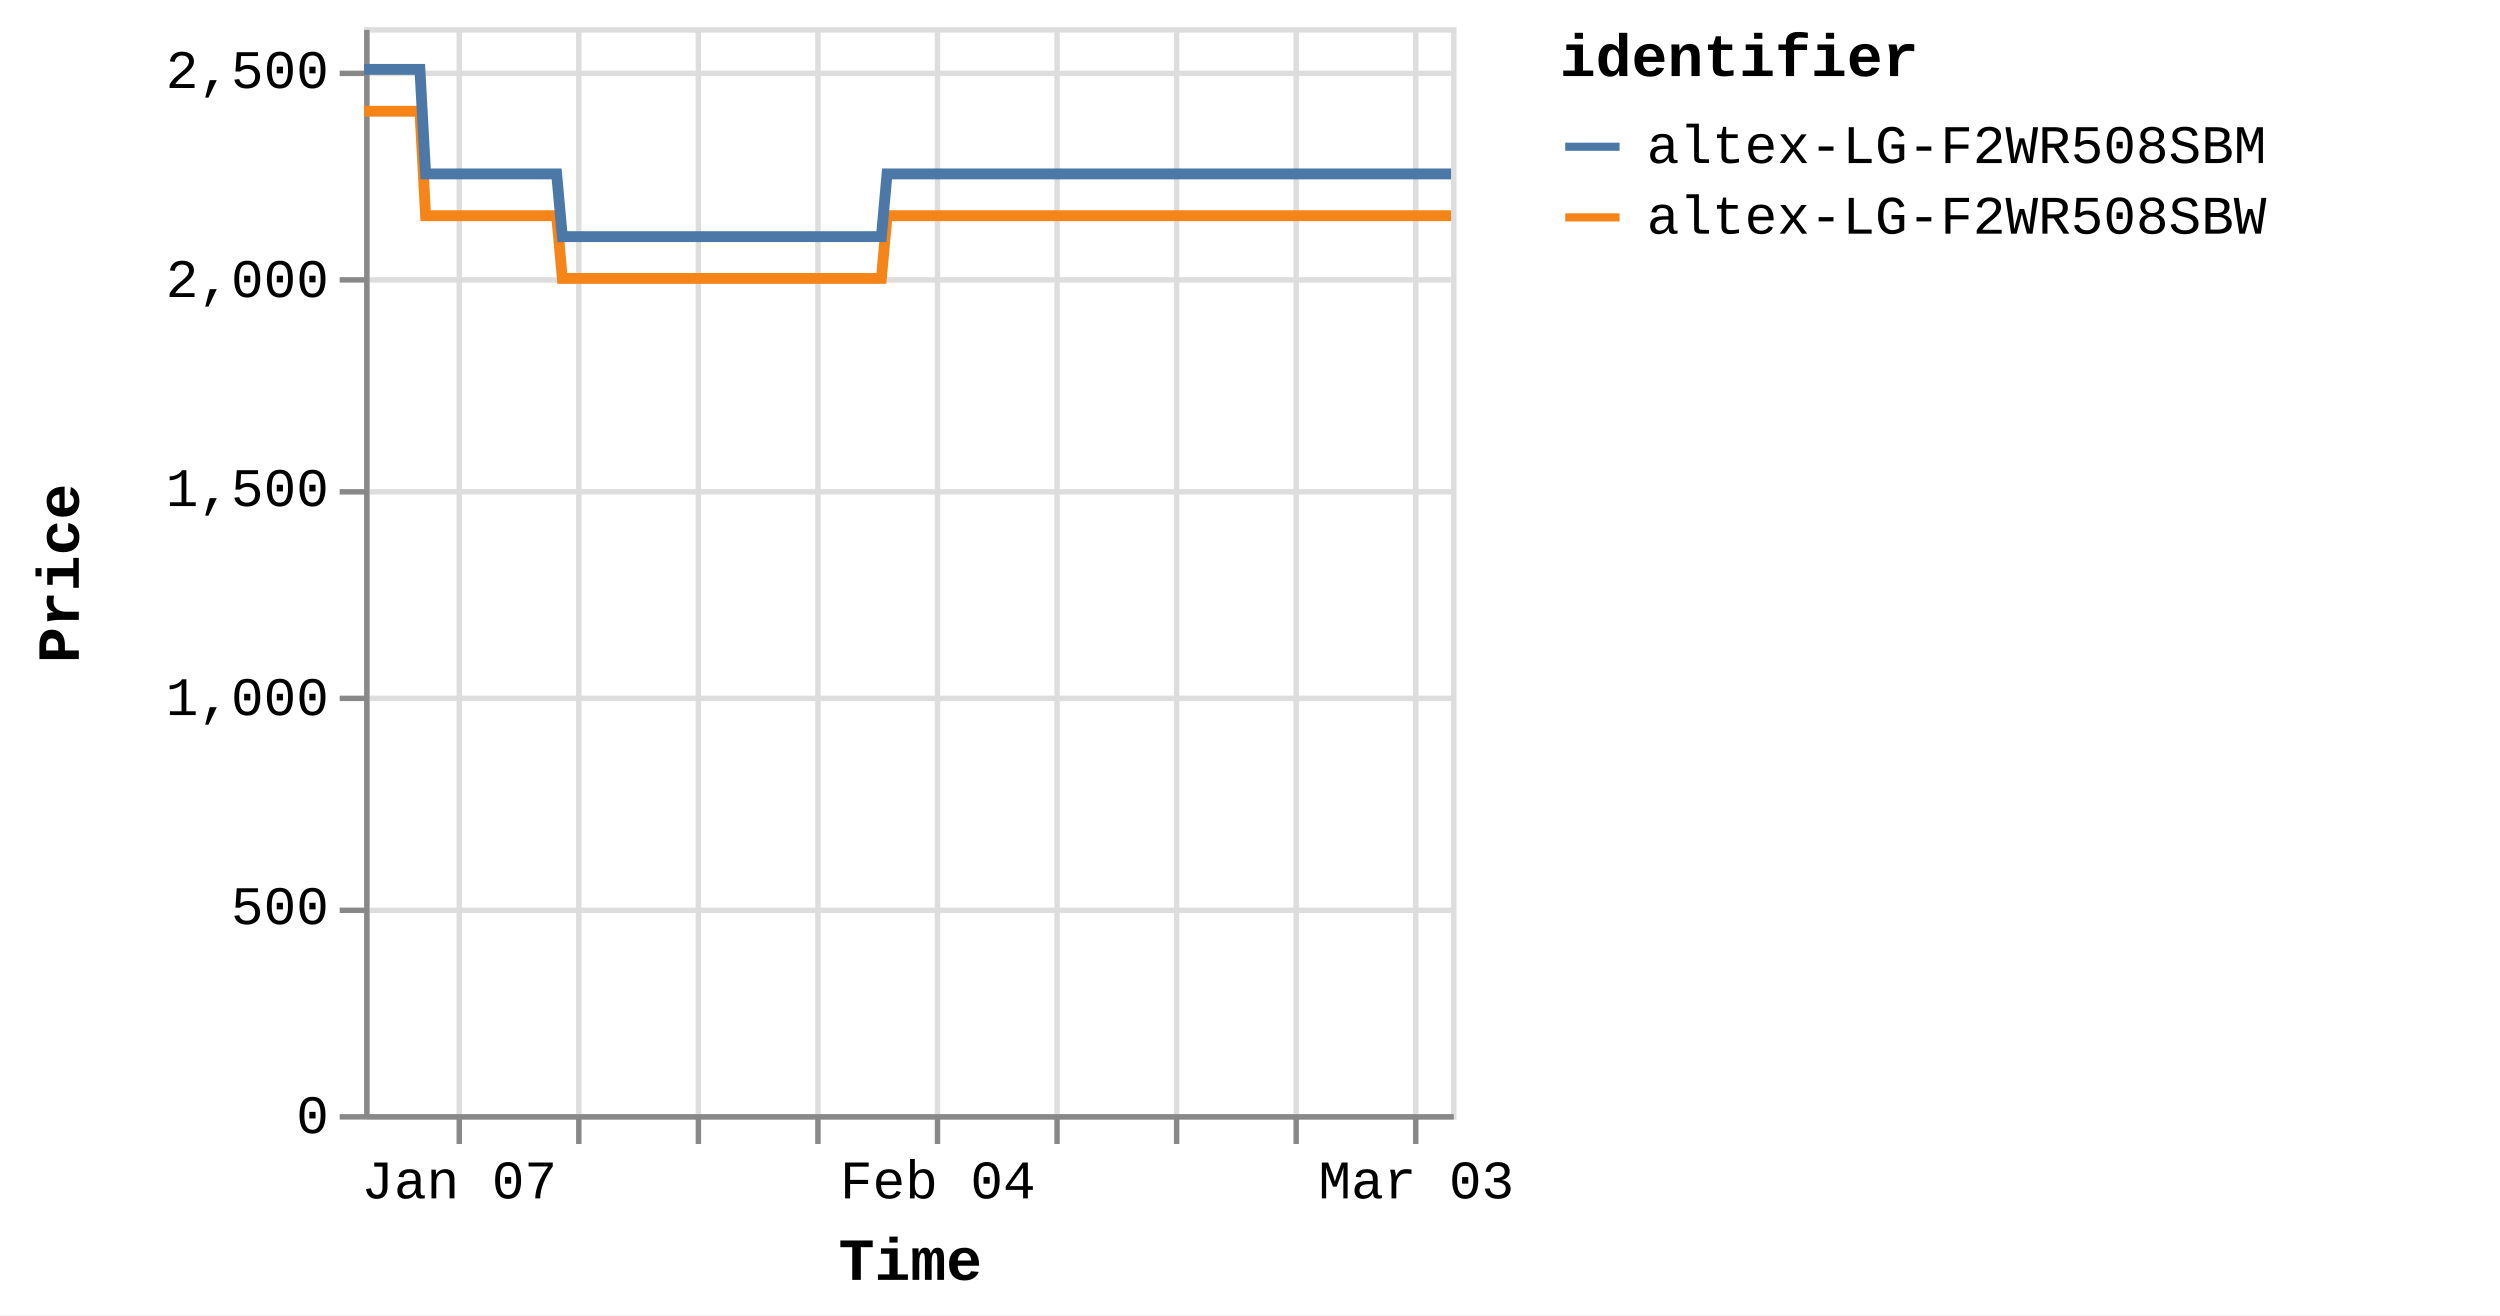
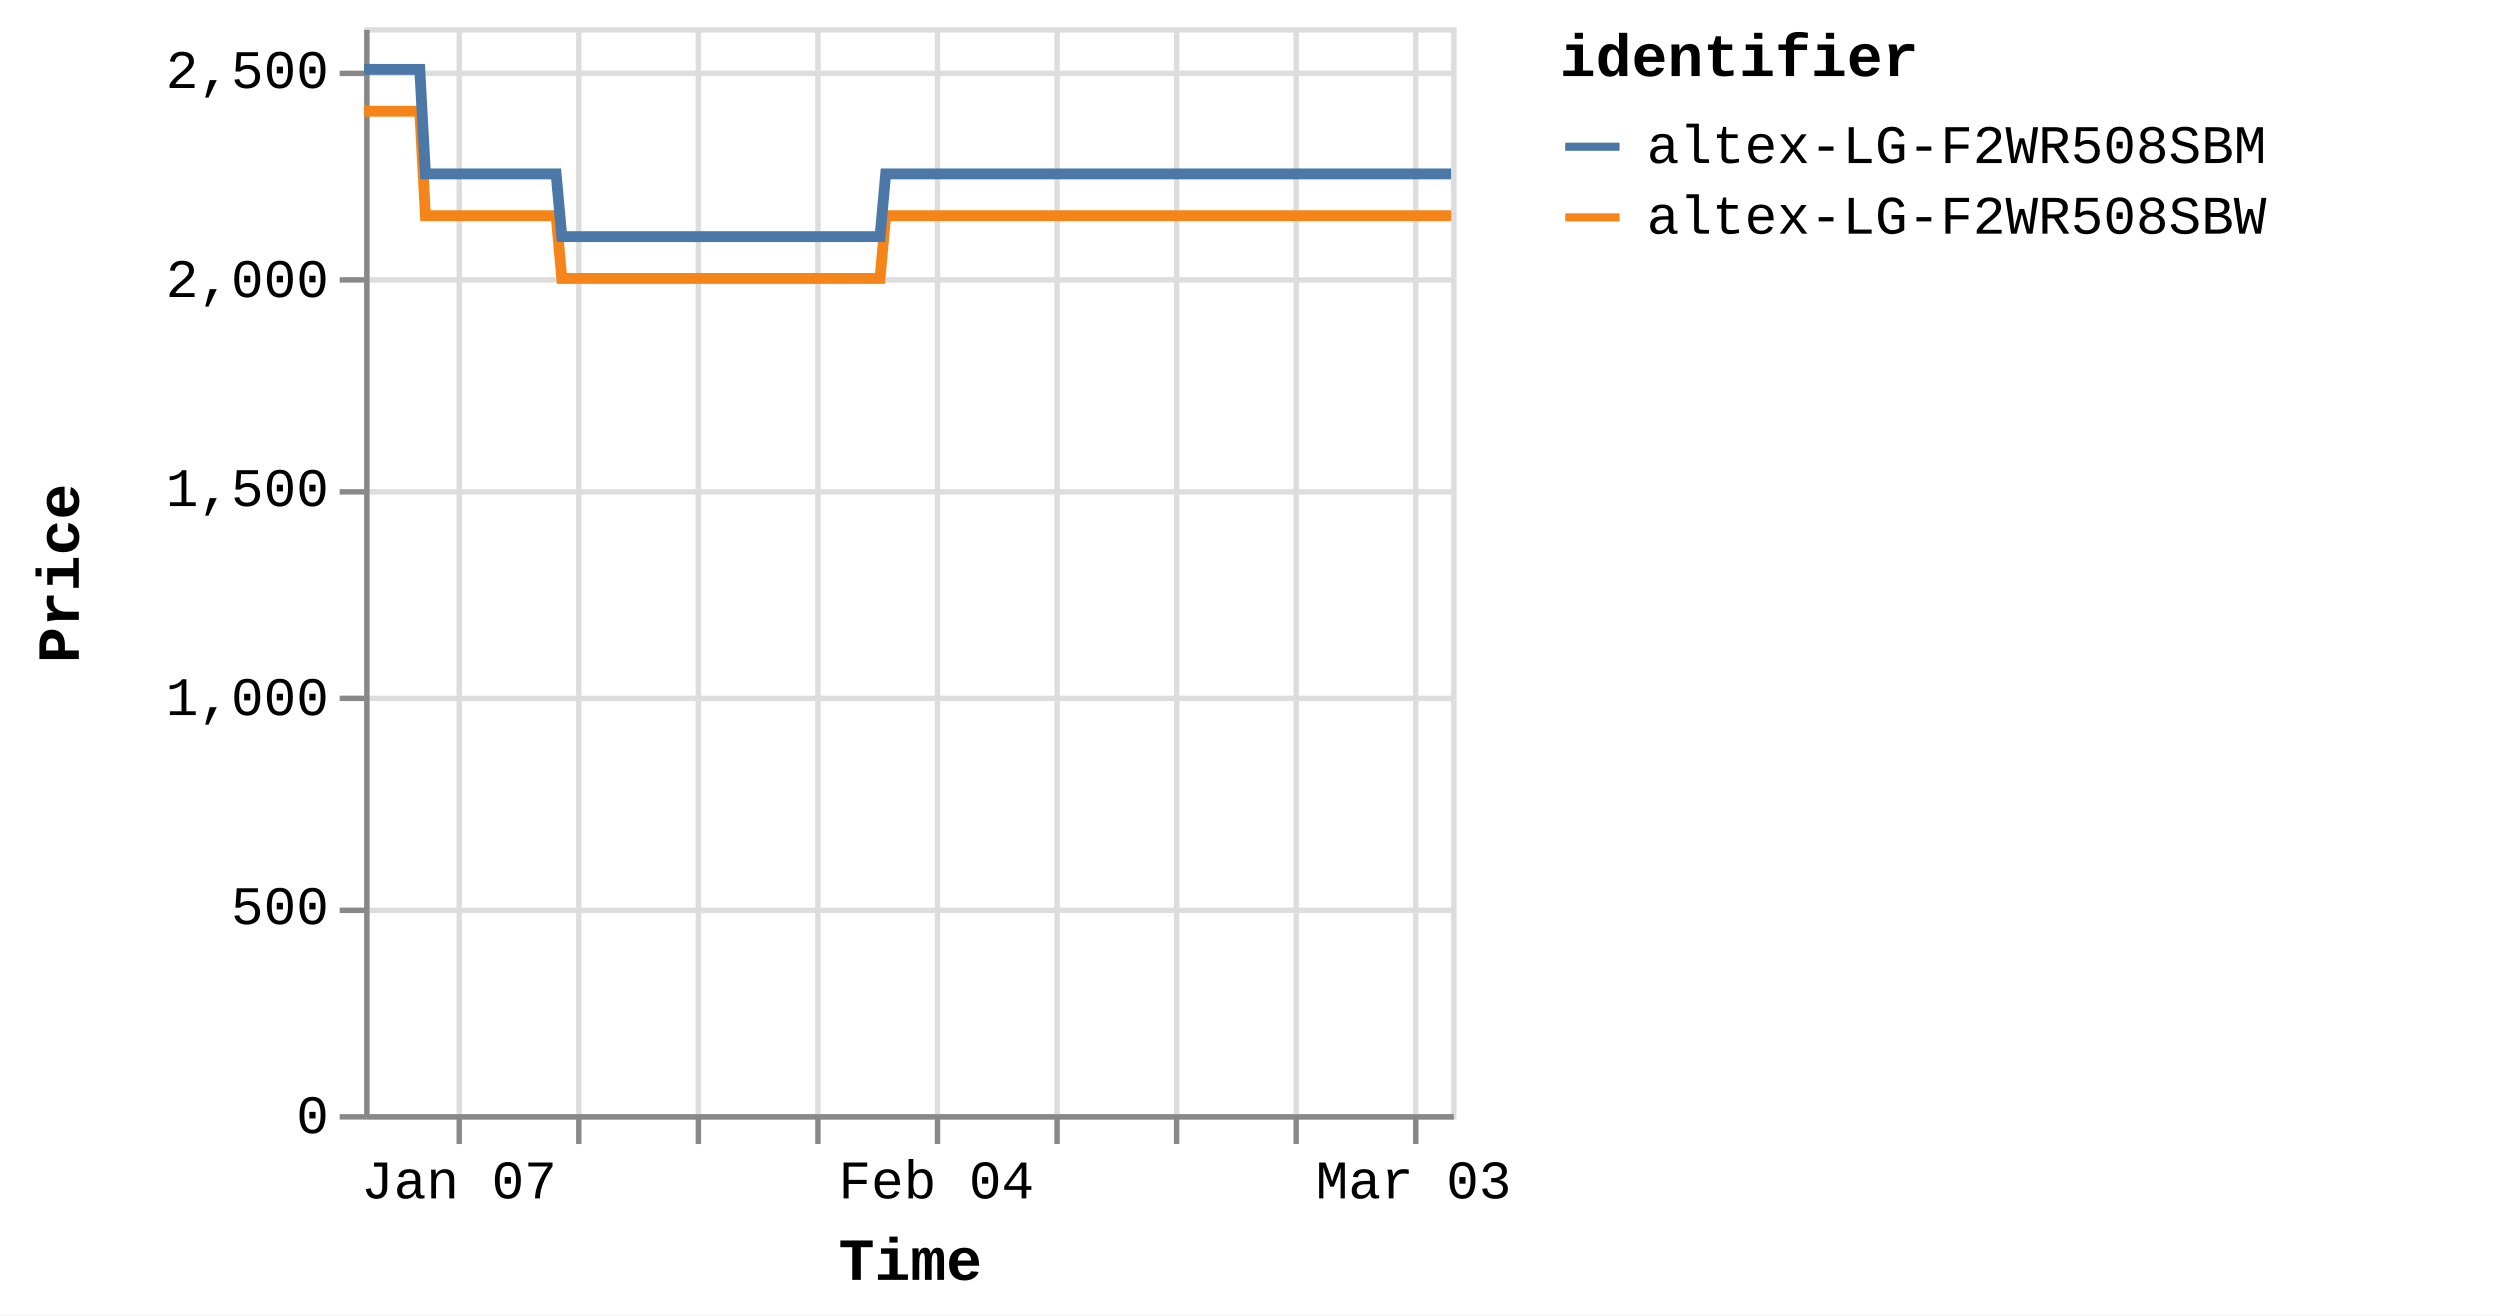
<svg xmlns="http://www.w3.org/2000/svg" version="1.1" class="marks" width="460" height="242" viewBox="0 0 460 242">
  <rect width="460" height="242" fill="white" />
  <g fill="none" stroke-miterlimit="10" transform="translate(67,5)">
    <g class="mark-group role-frame root" role="graphics-object" aria-roledescription="group mark container">
      <g transform="translate(0,0)">
        <path class="background" aria-hidden="true" d="M0.5,0.5h200v200h-200Z" stroke="#ddd" />
        <g>
          <g class="mark-group role-axis" aria-hidden="true">
            <g transform="translate(0.5,200.5)">
              <path class="background" aria-hidden="true" d="M0,0h0v0h0Z" pointer-events="none" />
              <g>
                <g class="mark-rule role-axis-grid" pointer-events="none">
                  <line transform="translate(17,-200)" x2="0" y2="200" stroke="#ddd" stroke-width="1" opacity="1" />
                  <line transform="translate(39,-200)" x2="0" y2="200" stroke="#ddd" stroke-width="1" opacity="1" />
                  <line transform="translate(61,-200)" x2="0" y2="200" stroke="#ddd" stroke-width="1" opacity="1" />
                  <line transform="translate(83,-200)" x2="0" y2="200" stroke="#ddd" stroke-width="1" opacity="1" />
                  <line transform="translate(105,-200)" x2="0" y2="200" stroke="#ddd" stroke-width="1" opacity="1" />
                  <line transform="translate(127,-200)" x2="0" y2="200" stroke="#ddd" stroke-width="1" opacity="1" />
                  <line transform="translate(149,-200)" x2="0" y2="200" stroke="#ddd" stroke-width="1" opacity="1" />
                  <line transform="translate(171,-200)" x2="0" y2="200" stroke="#ddd" stroke-width="1" opacity="1" />
                  <line transform="translate(193,-200)" x2="0" y2="200" stroke="#ddd" stroke-width="1" opacity="1" />
                </g>
              </g>
              <path class="foreground" aria-hidden="true" d="" pointer-events="none" display="none" />
            </g>
          </g>
          <g class="mark-group role-axis" aria-hidden="true">
            <g transform="translate(0.5,0.5)">
              <path class="background" aria-hidden="true" d="M0,0h0v0h0Z" pointer-events="none" />
              <g>
                <g class="mark-rule role-axis-grid" pointer-events="none">
                  <line transform="translate(0,200)" x2="200" y2="0" stroke="#ddd" stroke-width="1" opacity="1" />
                  <line transform="translate(0,162)" x2="200" y2="0" stroke="#ddd" stroke-width="1" opacity="1" />
                  <line transform="translate(0,123)" x2="200" y2="0" stroke="#ddd" stroke-width="1" opacity="1" />
                  <line transform="translate(0,85)" x2="200" y2="0" stroke="#ddd" stroke-width="1" opacity="1" />
                  <line transform="translate(0,46)" x2="200" y2="0" stroke="#ddd" stroke-width="1" opacity="1" />
                  <line transform="translate(0,8)" x2="200" y2="0" stroke="#ddd" stroke-width="1" opacity="1" />
                </g>
              </g>
              <path class="foreground" aria-hidden="true" d="" pointer-events="none" display="none" />
            </g>
          </g>
-           <g class="mark-group role-axis" role="graphics-symbol" aria-roledescription="axis" aria-label="X-axis titled 'Time' for a time scale with values from Monday, 01 January 2024, 2:19:43 PM to Tuesday, 05 March 2024, 4:38:05 AM">
+           <g class="mark-group role-axis" role="graphics-symbol" aria-roledescription="axis" aria-label="X-axis titled 'Time' for a time scale with values from Monday, 01 January 2024, 2:19:43 PM to Tuesday, 05 March 2024, 8:38:09 AM">
            <g transform="translate(0.5,200.5)">
              <path class="background" aria-hidden="true" d="M0,0h0v0h0Z" pointer-events="none" />
              <g>
                <g class="mark-rule role-axis-tick" pointer-events="none">
                  <line transform="translate(17,0)" x2="0" y2="5" stroke="#888" stroke-width="1" opacity="1" />
                  <line transform="translate(39,0)" x2="0" y2="5" stroke="#888" stroke-width="1" opacity="1" />
                  <line transform="translate(61,0)" x2="0" y2="5" stroke="#888" stroke-width="1" opacity="1" />
                  <line transform="translate(83,0)" x2="0" y2="5" stroke="#888" stroke-width="1" opacity="1" />
                  <line transform="translate(105,0)" x2="0" y2="5" stroke="#888" stroke-width="1" opacity="1" />
                  <line transform="translate(127,0)" x2="0" y2="5" stroke="#888" stroke-width="1" opacity="1" />
                  <line transform="translate(149,0)" x2="0" y2="5" stroke="#888" stroke-width="1" opacity="1" />
                  <line transform="translate(171,0)" x2="0" y2="5" stroke="#888" stroke-width="1" opacity="1" />
                  <line transform="translate(193,0)" x2="0" y2="5" stroke="#888" stroke-width="1" opacity="1" />
                </g>
                <g class="mark-text role-axis-label" pointer-events="none">
-                   <text text-anchor="middle" transform="translate(16.99153,15)" font-family="Liberation Mono" font-size="10px" fill="#000" opacity="1">Jan 07</text>
-                   <text text-anchor="middle" transform="translate(39.00546,15)" font-family="Liberation Mono" font-size="10px" fill="#000" opacity="0">Jan 14</text>
-                   <text text-anchor="middle" transform="translate(61.01939,15)" font-family="Liberation Mono" font-size="10px" fill="#000" opacity="0">Jan 21</text>
-                   <text text-anchor="middle" transform="translate(83.03332,15)" font-family="Liberation Mono" font-size="10px" fill="#000" opacity="0">Jan 28</text>
-                   <text text-anchor="middle" transform="translate(105.0473,15)" font-family="Liberation Mono" font-size="10px" fill="#000" opacity="1">Feb 04</text>
-                   <text text-anchor="middle" transform="translate(127.0612,15)" font-family="Liberation Mono" font-size="10px" fill="#000" opacity="0">Feb 11</text>
-                   <text text-anchor="middle" transform="translate(149.0751,15)" font-family="Liberation Mono" font-size="10px" fill="#000" opacity="0">Feb 18</text>
-                   <text text-anchor="middle" transform="translate(171.0891,15)" font-family="Liberation Mono" font-size="10px" fill="#000" opacity="0">Feb 25</text>
-                   <text text-anchor="middle" transform="translate(193.103,15)" font-family="Liberation Mono" font-size="10px" fill="#000" opacity="1">Mar 03</text>
+                   <text text-anchor="middle" transform="translate(16.9471,15)" font-family="Liberation Mono" font-size="10px" fill="#000" opacity="1">Jan 07</text>
+                   <text text-anchor="middle" transform="translate(38.90347,15)" font-family="Liberation Mono" font-size="10px" fill="#000" opacity="0">Jan 14</text>
+                   <text text-anchor="middle" transform="translate(60.85985,15)" font-family="Liberation Mono" font-size="10px" fill="#000" opacity="0">Jan 21</text>
+                   <text text-anchor="middle" transform="translate(82.81622,15)" font-family="Liberation Mono" font-size="10px" fill="#000" opacity="0">Jan 28</text>
+                   <text text-anchor="middle" transform="translate(104.7726,15)" font-family="Liberation Mono" font-size="10px" fill="#000" opacity="1">Feb 04</text>
+                   <text text-anchor="middle" transform="translate(126.729,15)" font-family="Liberation Mono" font-size="10px" fill="#000" opacity="0">Feb 11</text>
+                   <text text-anchor="middle" transform="translate(148.6853,15)" font-family="Liberation Mono" font-size="10px" fill="#000" opacity="0">Feb 18</text>
+                   <text text-anchor="middle" transform="translate(170.6417,15)" font-family="Liberation Mono" font-size="10px" fill="#000" opacity="0">Feb 25</text>
+                   <text text-anchor="middle" transform="translate(192.5981,15)" font-family="Liberation Mono" font-size="10px" fill="#000" opacity="1">Mar 03</text>
                </g>
                <g class="mark-rule role-axis-domain" pointer-events="none">
                  <line transform="translate(0,0)" x2="200" y2="0" stroke="#888" stroke-width="1" opacity="1" />
                </g>
                <g class="mark-text role-axis-title" pointer-events="none">
                  <text text-anchor="middle" transform="translate(100,30)" font-family="Liberation Mono" font-size="11px" font-weight="bold" fill="#000" opacity="1">Time</text>
                </g>
              </g>
              <path class="foreground" aria-hidden="true" d="" pointer-events="none" display="none" />
            </g>
          </g>
          <g class="mark-group role-axis" role="graphics-symbol" aria-roledescription="axis" aria-label="Y-axis titled 'Price' for a linear scale with values from 0 to 2,600">
            <g transform="translate(0.5,0.5)">
              <path class="background" aria-hidden="true" d="M0,0h0v0h0Z" pointer-events="none" />
              <g>
                <g class="mark-rule role-axis-tick" pointer-events="none">
                  <line transform="translate(0,200)" x2="-5" y2="0" stroke="#888" stroke-width="1" opacity="1" />
                  <line transform="translate(0,162)" x2="-5" y2="0" stroke="#888" stroke-width="1" opacity="1" />
                  <line transform="translate(0,123)" x2="-5" y2="0" stroke="#888" stroke-width="1" opacity="1" />
                  <line transform="translate(0,85)" x2="-5" y2="0" stroke="#888" stroke-width="1" opacity="1" />
                  <line transform="translate(0,46)" x2="-5" y2="0" stroke="#888" stroke-width="1" opacity="1" />
                  <line transform="translate(0,8)" x2="-5" y2="0" stroke="#888" stroke-width="1" opacity="1" />
                </g>
                <g class="mark-text role-axis-label" pointer-events="none">
                  <text text-anchor="end" transform="translate(-7,203)" font-family="Liberation Mono" font-size="10px" fill="#000" opacity="1">0</text>
                  <text text-anchor="end" transform="translate(-7,164.5385)" font-family="Liberation Mono" font-size="10px" fill="#000" opacity="1">500</text>
                  <text text-anchor="end" transform="translate(-7,126.0769)" font-family="Liberation Mono" font-size="10px" fill="#000" opacity="1">1,000</text>
                  <text text-anchor="end" transform="translate(-7,87.61538)" font-family="Liberation Mono" font-size="10px" fill="#000" opacity="1">1,500</text>
                  <text text-anchor="end" transform="translate(-7,49.15385)" font-family="Liberation Mono" font-size="10px" fill="#000" opacity="1">2,000</text>
                  <text text-anchor="end" transform="translate(-7,10.69231)" font-family="Liberation Mono" font-size="10px" fill="#000" opacity="1">2,500</text>
                </g>
                <g class="mark-rule role-axis-domain" pointer-events="none">
                  <line transform="translate(0,200)" x2="0" y2="-200" stroke="#888" stroke-width="1" opacity="1" />
                </g>
                <g class="mark-text role-axis-title" pointer-events="none">
                  <text text-anchor="middle" transform="translate(-51,100) rotate(-90) translate(0,-2)" font-family="Liberation Mono" font-size="11px" font-weight="bold" fill="#000" opacity="1">Price</text>
                </g>
              </g>
              <path class="foreground" aria-hidden="true" d="" pointer-events="none" display="none" />
            </g>
          </g>
          <g class="mark-group role-scope pathgroup" role="graphics-object" aria-roledescription="group mark container">
            <g transform="translate(0,0)">
              <path class="background" aria-hidden="true" d="M0,0h200v200h-200Z" />
              <g>
                <g class="mark-line role-mark marks" role="graphics-object" aria-roledescription="line mark container">
-                   <path aria-label="Time: Jan 01, 2024; Price: 2399; identifier: altex-LG-F2WR508SBW" role="graphics-symbol" aria-roledescription="line mark" d="M0,15.462L0.329,15.462L0.827,15.462L1.876,15.462L2.4,15.462L2.951,15.462L3.452,15.462L3.972,15.462L5.021,15.462L5.545,15.462L6.097,15.462L6.598,15.462L7.116,15.462L8.166,15.462L8.69,15.462L9.241,15.462L9.746,15.462L10.262,15.462L11.312,34.692L11.835,34.692L12.386,34.692L12.889,34.692L13.406,34.692L14.456,34.692L14.979,34.692L15.528,34.692L16.032,34.692L16.551,34.692L17.603,34.692L18.124,34.692L18.673,34.692L19.177,34.692L19.696,34.692L20.747,34.692L21.273,34.692L21.824,34.692L22.326,34.692L22.84,34.692L23.893,34.692L24.416,34.692L24.974,34.692L25.471,34.692L25.986,34.692L27.037,34.692L27.562,34.692L28.114,34.692L28.614,34.692L29.131,34.692L30.181,34.692L30.706,34.692L31.259,34.692L31.761,34.692L32.275,34.692L33.326,34.692L33.851,34.692L34.402,34.692L34.904,34.692L35.421,34.692L36.469,46.231L36.993,46.231L37.542,46.231L38.046,46.231L38.565,46.231L39.616,46.231L40.137,46.231L40.686,46.231L41.189,46.231L41.71,46.231L42.762,46.231L43.287,46.231L43.84,46.231L44.34,46.231L44.855,46.231L45.905,46.231L46.432,46.231L46.984,46.231L47.486,46.231L48,46.231L49.05,46.231L49.577,46.231L50.129,46.231L50.63,46.231L51.144,46.231L52.194,46.231L52.719,46.231L53.272,46.231L53.772,46.231L54.291,46.231L55.34,46.231L55.865,46.231L56.417,46.231L56.92,46.231L57.434,46.231L58.485,46.231L59.006,46.231L59.556,46.231L60.062,46.231L60.58,46.231L61.628,46.231L62.152,46.231L62.701,46.231L63.205,46.231L63.724,46.231L64.777,46.231L65.302,46.231L65.855,46.231L66.353,46.231L66.869,46.231L67.92,46.231L68.447,46.231L68.999,46.231L69.501,46.231L70.013,46.231L71.066,46.231L71.591,46.231L72.144,46.231L72.644,46.231L73.159,46.231L74.211,46.231L74.735,46.231L75.289,46.231L75.791,46.231L76.303,46.231L77.353,46.231L77.879,46.231L78.422,46.231L78.925,46.231L79.45,46.231L80.496,46.231L81.022,46.231L81.56,46.231L82.069,46.231L82.592,46.231L83.641,46.231L84.166,46.231L84.706,46.231L85.214,46.231L85.738,46.231L86.786,46.231L87.312,46.231L87.856,46.231L88.359,46.231L88.883,46.231L89.93,46.231L90.455,46.231L91,46.231L91.511,46.231L92.027,46.231L93.075,46.231L93.6,46.231L94.146,46.231L94.648,46.231L95.172,46.231L96.22,34.692L96.745,34.692L97.291,34.692L97.793,34.692L98.317,34.692L99.366,34.692L99.889,34.692L100.434,34.692L100.937,34.692L101.462,34.692L102.51,34.692L103.035,34.692L103.575,34.692L104.083,34.692L104.609,34.692L105.658,34.692L106.18,34.692L106.72,34.692L107.227,34.692L107.751,34.692L108.8,34.692L109.326,34.692L109.871,34.692L110.373,34.692L110.896,34.692L111.945,34.692L112.469,34.692L113.015,34.692L113.518,34.692L114.041,34.692L115.089,34.692L115.614,34.692L116.159,34.692L116.665,34.692L117.186,34.692L118.234,34.692L118.76,34.692L119.303,34.692L119.809,34.692L120.331,34.692L121.38,34.692L121.905,34.692L122.446,34.692L122.953,34.692L123.477,34.692L124.524,34.692L125.048,34.692L125.59,34.692L126.096,34.692L126.621,34.692L127.671,34.692L128.194,34.692L128.734,34.692L129.242,34.692L129.766,34.692L130.814,34.692L131.338,34.692L131.886,34.692L132.388,34.692L132.91,34.692L133.958,34.692L134.483,34.692L135.027,34.692L135.539,34.692L136.055,34.692L137.104,34.692L137.628,34.692L138.174,34.692L138.678,34.692L139.199,34.692L140.773,34.692L141.318,34.692L141.822,34.692L142.346,34.692L143.394,34.692L143.918,34.692L144.463,34.692L144.969,34.692L145.49,34.692L146.539,34.692L147.062,34.692L147.602,34.692L148.11,34.692L148.634,34.692L149.683,34.692L150.21,34.692L150.748,34.692L151.256,34.692L151.78,34.692L152.828,34.692L153.354,34.692L153.9,34.692L154.407,34.692L154.924,34.692L155.974,34.692L156.497,34.692L157.041,34.692L157.547,34.692L158.071,34.692L159.117,34.692L159.642,34.692L160.188,34.692L160.692,34.692L161.215,34.692L162.263,34.692L162.786,34.692L163.332,34.692L163.837,34.692L164.36,34.692L165.407,34.692L165.931,34.692L166.475,34.692L166.98,34.692L167.507,34.692L168.552,34.692L169.076,34.692L169.616,34.692L170.124,34.692L170.648,34.692L171.697,34.692L172.222,34.692L172.761,34.692L173.272,34.692L173.793,34.692L174.842,34.692L175.368,34.692L175.912,34.692L176.416,34.692L176.938,34.692L177.987,34.692L178.511,34.692L179.055,34.692L179.561,34.692L180.083,34.692L181.132,34.692L181.656,34.692L182.2,34.692L182.707,34.692L183.228,34.692L184.276,34.692L184.8,34.692L185.343,34.692L185.848,34.692L186.372,34.692L187.421,34.692L187.947,34.692L188.491,34.692L188.995,34.692L189.518,34.692L190.566,34.692L191.09,34.692L191.634,34.692L192.138,34.692L192.663,34.692L193.711,34.692L194.234,34.692L194.775,34.692L195.283,34.692L195.808,34.692L196.904,34.692L197.62,34.692L197.933,34.692L198.431,34.692L198.953,34.692L200,34.692" stroke="#f58518" stroke-width="2" />
+                   <path aria-label="Time: Jan 01, 2024; Price: 2399; identifier: altex-LG-F2WR508SBW" role="graphics-symbol" aria-roledescription="line mark" d="M0,15.462L0.328,15.462L0.825,15.462L1.871,15.462L2.394,15.462L2.943,15.462L3.443,15.462L3.961,15.462L5.007,15.462L5.53,15.462L6.081,15.462L6.58,15.462L7.097,15.462L8.144,15.462L8.668,15.462L9.216,15.462L9.72,15.462L10.235,15.462L11.282,34.692L11.804,34.692L12.353,34.692L12.856,34.692L13.371,34.692L14.418,34.692L14.94,34.692L15.488,34.692L15.99,34.692L16.508,34.692L17.557,34.692L18.076,34.692L18.624,34.692L19.127,34.692L19.644,34.692L20.693,34.692L21.217,34.692L21.767,34.692L22.267,34.692L22.781,34.692L23.831,34.692L24.353,34.692L24.909,34.692L25.405,34.692L25.918,34.692L26.967,34.692L27.49,34.692L28.04,34.692L28.539,34.692L29.054,34.692L30.102,34.692L30.626,34.692L31.177,34.692L31.678,34.692L32.191,34.692L33.239,34.692L33.762,34.692L34.312,34.692L34.813,34.692L35.328,34.692L36.374,46.231L36.896,46.231L37.444,46.231L37.946,46.231L38.464,46.231L39.513,46.231L40.032,46.231L40.58,46.231L41.082,46.231L41.601,46.231L42.65,46.231L43.173,46.231L43.726,46.231L44.224,46.231L44.737,46.231L45.785,46.231L46.31,46.231L46.861,46.231L47.362,46.231L47.874,46.231L48.922,46.231L49.447,46.231L49.998,46.231L50.497,46.231L51.011,46.231L52.058,46.231L52.581,46.231L53.133,46.231L53.632,46.231L54.149,46.231L55.196,46.231L55.719,46.231L56.27,46.231L56.771,46.231L57.284,46.231L58.332,46.231L58.852,46.231L59.401,46.231L59.905,46.231L60.421,46.231L61.467,46.231L61.989,46.231L62.537,46.231L63.039,46.231L63.557,46.231L64.608,46.231L65.132,46.231L65.683,46.231L66.18,46.231L66.694,46.231L67.743,46.231L68.268,46.231L68.819,46.231L69.319,46.231L69.83,46.231L70.88,46.231L71.404,46.231L71.955,46.231L72.454,46.231L72.967,46.231L74.017,46.231L74.539,46.231L75.092,46.231L75.593,46.231L76.104,46.231L77.151,46.231L77.675,46.231L78.217,46.231L78.719,46.231L79.242,46.231L80.286,46.231L80.81,46.231L81.347,46.231L81.854,46.231L82.376,46.231L83.423,46.231L83.946,46.231L84.485,46.231L84.991,46.231L85.514,46.231L86.559,46.231L87.083,46.231L87.626,46.231L88.128,46.231L88.651,46.231L89.695,46.231L90.218,46.231L90.762,46.231L91.271,46.231L91.786,46.231L92.832,46.231L93.355,46.231L93.899,46.231L94.401,46.231L94.923,46.231L95.969,34.692L96.492,34.692L97.036,34.692L97.537,34.692L98.06,34.692L99.106,34.692L99.628,34.692L100.172,34.692L100.673,34.692L101.197,34.692L102.242,34.692L102.765,34.692L103.304,34.692L103.81,34.692L104.335,34.692L105.382,34.692L105.902,34.692L106.441,34.692L106.947,34.692L107.469,34.692L108.515,34.692L109.04,34.692L109.584,34.692L110.085,34.692L110.606,34.692L111.652,34.692L112.175,34.692L112.72,34.692L113.221,34.692L113.743,34.692L114.788,34.692L115.312,34.692L115.855,34.692L116.36,34.692L116.88,34.692L117.925,34.692L118.45,34.692L118.991,34.692L119.496,34.692L120.016,34.692L121.062,34.692L121.586,34.692L122.126,34.692L122.631,34.692L123.155,34.692L124.198,34.692L124.721,34.692L125.262,34.692L125.767,34.692L126.29,34.692L127.338,34.692L127.859,34.692L128.397,34.692L128.904,34.692L129.426,34.692L130.472,34.692L130.995,34.692L131.541,34.692L132.041,34.692L132.563,34.692L133.608,34.692L134.131,34.692L134.674,34.692L135.185,34.692L135.7,34.692L136.745,34.692L137.268,34.692L137.812,34.692L138.315,34.692L138.835,34.692L140.405,34.692L140.948,34.692L141.451,34.692L141.973,34.692L143.019,34.692L143.542,34.692L144.085,34.692L144.59,34.692L145.11,34.692L146.156,34.692L146.677,34.692L147.217,34.692L147.723,34.692L148.246,34.692L149.292,34.692L149.817,34.692L150.354,34.692L150.86,34.692L151.383,34.692L152.428,34.692L152.953,34.692L153.497,34.692L154.003,34.692L154.519,34.692L155.567,34.692L156.088,34.692L156.63,34.692L157.135,34.692L157.657,34.692L158.701,34.692L159.225,34.692L159.769,34.692L160.272,34.692L160.793,34.692L161.838,34.692L162.36,34.692L162.905,34.692L163.409,34.692L163.93,34.692L164.975,34.692L165.498,34.692L166.039,34.692L166.543,34.692L167.069,34.692L168.112,34.692L168.634,34.692L169.172,34.692L169.679,34.692L170.201,34.692L171.248,34.692L171.772,34.692L172.309,34.692L172.819,34.692L173.338,34.692L174.384,34.692L174.909,34.692L175.452,34.692L175.955,34.692L176.475,34.692L177.521,34.692L178.045,34.692L178.587,34.692L179.092,34.692L179.612,34.692L180.658,34.692L181.181,34.692L181.724,34.692L182.229,34.692L182.749,34.692L183.795,34.692L184.317,34.692L184.859,34.692L185.362,34.692L185.885,34.692L186.931,34.692L187.456,34.692L187.998,34.692L188.501,34.692L189.023,34.692L190.068,34.692L190.591,34.692L191.133,34.692L191.636,34.692L192.159,34.692L193.205,34.692L193.727,34.692L194.266,34.692L194.772,34.692L195.296,34.692L196.389,34.692L197.103,34.692L197.415,34.692L197.913,34.692L198.432,34.692L199.477,34.692L200,34.692" stroke="#f58518" stroke-width="2" />
                </g>
              </g>
              <path class="foreground" aria-hidden="true" d="" display="none" />
            </g>
            <g transform="translate(0,0)">
              <path class="background" aria-hidden="true" d="M0,0h200v200h-200Z" />
              <g>
                <g class="mark-line role-mark marks" role="graphics-object" aria-roledescription="line mark container">
-                   <path aria-label="Time: Jan 01, 2024; Price: 2499; identifier: altex-LG-F2WR508SBM" role="graphics-symbol" aria-roledescription="line mark" d="M0,7.769L0.329,7.769L0.827,7.769L1.876,7.769L2.4,7.769L2.951,7.769L3.452,7.769L3.972,7.769L5.021,7.769L5.545,7.769L6.097,7.769L6.598,7.769L7.116,7.769L8.166,7.769L8.69,7.769L9.241,7.769L9.746,7.769L10.263,7.769L11.312,27L11.836,27L12.386,27L12.889,27L13.406,27L14.456,27L14.979,27L15.528,27L16.032,27L16.551,27L17.603,27L18.124,27L18.673,27L19.177,27L19.696,27L20.747,27L21.273,27L21.824,27L22.326,27L22.84,27L23.893,27L24.417,27L24.975,27L25.471,27L25.986,27L27.038,27L27.562,27L28.114,27L28.614,27L29.131,27L30.182,27L30.706,27L31.259,27L31.761,27L32.276,27L33.326,27L33.851,27L34.402,27L34.904,27L35.421,27L36.469,38.538L36.993,38.538L37.542,38.538L38.046,38.538L38.565,38.538L39.616,38.538L40.137,38.538L40.686,38.538L41.189,38.538L41.71,38.538L42.762,38.538L43.287,38.538L43.84,38.538L44.34,38.538L44.855,38.538L45.905,38.538L46.432,38.538L46.984,38.538L47.487,38.538L48,38.538L49.05,38.538L49.577,38.538L50.129,38.538L50.63,38.538L51.144,38.538L52.195,38.538L52.719,38.538L53.272,38.538L53.773,38.538L54.291,38.538L55.341,38.538L55.865,38.538L56.417,38.538L56.92,38.538L57.434,38.538L58.485,38.538L59.006,38.538L59.556,38.538L60.062,38.538L60.58,38.538L61.628,38.538L62.152,38.538L62.701,38.538L63.205,38.538L63.724,38.538L64.777,38.538L65.303,38.538L65.856,38.538L66.354,38.538L66.869,38.538L67.92,38.538L68.447,38.538L68.999,38.538L69.501,38.538L70.014,38.538L71.066,38.538L71.591,38.538L72.144,38.538L72.644,38.538L73.159,38.538L74.212,38.538L74.735,38.538L75.289,38.538L75.791,38.538L76.303,38.538L77.353,38.538L77.879,38.538L78.422,38.538L78.925,38.538L79.45,38.538L80.496,38.538L81.022,38.538L81.56,38.538L82.069,38.538L82.592,38.538L83.642,38.538L84.166,38.538L84.706,38.538L85.214,38.538L85.738,38.538L86.786,38.538L87.312,38.538L87.856,38.538L88.36,38.538L88.883,38.538L89.93,38.538L90.455,38.538L91,38.538L91.511,38.538L92.027,38.538L93.075,38.538L93.6,38.538L94.146,38.538L94.648,38.538L95.172,38.538L96.22,27L96.745,27L97.291,27L97.793,27L98.317,27L99.366,27L99.89,27L100.434,27L100.937,27L101.462,27L102.51,27L103.035,27L103.575,27L104.083,27L104.609,27L105.658,27L106.18,27L106.72,27L107.227,27L107.751,27L108.8,27L109.326,27L109.871,27L110.374,27L110.896,27L111.945,27L112.469,27L113.015,27L113.518,27L114.041,27L115.09,27L115.615,27L116.159,27L116.666,27L117.187,27L118.235,27L118.76,27L119.304,27L119.809,27L120.331,27L121.38,27L121.905,27L122.447,27L122.953,27L123.478,27L124.524,27L125.048,27L125.59,27L126.097,27L126.621,27L127.672,27L128.194,27L128.734,27L129.242,27L129.766,27L130.814,27L131.338,27L131.886,27L132.388,27L132.91,27L133.958,27L134.483,27L135.027,27L135.539,27L136.056,27L137.104,27L137.628,27L138.174,27L138.678,27L139.2,27L140.773,27L141.318,27L141.822,27L142.346,27L143.394,27L143.918,27L144.463,27L144.969,27L145.49,27L146.54,27L147.062,27L147.603,27L148.111,27L148.635,27L149.683,27L150.21,27L150.748,27L151.256,27L151.78,27L152.828,27L153.354,27L153.9,27L154.407,27L154.924,27L155.974,27L156.497,27L157.041,27L157.547,27L158.071,27L159.117,27L159.642,27L160.188,27L160.693,27L161.215,27L162.263,27L162.786,27L163.332,27L163.837,27L164.36,27L165.408,27L165.931,27L166.475,27L166.98,27L167.507,27L168.552,27L169.076,27L169.616,27L170.124,27L170.648,27L171.697,27L172.222,27L172.761,27L173.272,27L173.793,27L174.842,27L175.368,27L175.912,27L176.416,27L176.938,27L177.987,27L178.512,27L179.055,27L179.561,27L180.083,27L181.132,27L181.656,27L182.2,27L182.707,27L183.228,27L184.277,27L184.8,27L185.343,27L185.848,27L186.372,27L187.421,27L187.947,27L188.491,27L188.995,27L189.518,27L190.566,27L191.091,27L191.634,27L192.138,27L192.663,27L193.711,27L194.235,27L194.775,27L195.283,27L195.808,27L196.904,27L197.62,27L197.933,27L198.431,27L198.953,27L200,27" stroke="#4c78a8" stroke-width="2" />
+                   <path aria-label="Time: Jan 01, 2024; Price: 2499; identifier: altex-LG-F2WR508SBM" role="graphics-symbol" aria-roledescription="line mark" d="M0,7.769L0.328,7.769L0.825,7.769L1.871,7.769L2.394,7.769L2.944,7.769L3.443,7.769L3.961,7.769L5.008,7.769L5.531,7.769L6.081,7.769L6.58,7.769L7.097,7.769L8.144,7.769L8.668,7.769L9.216,7.769L9.721,7.769L10.236,7.769L11.282,27L11.805,27L12.354,27L12.856,27L13.371,27L14.418,27L14.94,27L15.488,27L15.99,27L16.508,27L17.557,27L18.076,27L18.624,27L19.127,27L19.645,27L20.693,27L21.217,27L21.767,27L22.267,27L22.781,27L23.831,27L24.353,27L24.909,27L25.405,27L25.918,27L26.967,27L27.49,27L28.04,27L28.539,27L29.055,27L30.103,27L30.626,27L31.178,27L31.678,27L32.191,27L33.239,27L33.763,27L34.312,27L34.813,27L35.328,27L36.374,38.538L36.896,38.538L37.444,38.538L37.946,38.538L38.464,38.538L39.513,38.538L40.033,38.538L40.58,38.538L41.082,38.538L41.601,38.538L42.65,38.538L43.174,38.538L43.726,38.538L44.225,38.538L44.737,38.538L45.785,38.538L46.31,38.538L46.861,38.538L47.363,38.538L47.874,38.538L48.922,38.538L49.447,38.538L49.998,38.538L50.497,38.538L51.011,38.538L52.058,38.538L52.582,38.538L53.133,38.538L53.632,38.538L54.149,38.538L55.196,38.538L55.719,38.538L56.27,38.538L56.771,38.538L57.284,38.538L58.332,38.538L58.852,38.538L59.401,38.538L59.905,38.538L60.421,38.538L61.467,38.538L61.989,38.538L62.537,38.538L63.04,38.538L63.558,38.538L64.608,38.538L65.132,38.538L65.683,38.538L66.18,38.538L66.694,38.538L67.743,38.538L68.268,38.538L68.819,38.538L69.319,38.538L69.83,38.538L70.88,38.538L71.404,38.538L71.955,38.538L72.454,38.538L72.968,38.538L74.018,38.538L74.539,38.538L75.092,38.538L75.593,38.538L76.104,38.538L77.151,38.538L77.675,38.538L78.217,38.538L78.719,38.538L79.242,38.538L80.286,38.538L80.81,38.538L81.347,38.538L81.854,38.538L82.376,38.538L83.423,38.538L83.946,38.538L84.485,38.538L84.991,38.538L85.514,38.538L86.559,38.538L87.084,38.538L87.626,38.538L88.129,38.538L88.651,38.538L89.695,38.538L90.218,38.538L90.762,38.538L91.271,38.538L91.786,38.538L92.832,38.538L93.355,38.538L93.9,38.538L94.401,38.538L94.923,38.538L95.969,27L96.492,27L97.036,27L97.537,27L98.06,27L99.106,27L99.628,27L100.172,27L100.673,27L101.197,27L102.242,27L102.765,27L103.304,27L103.811,27L104.335,27L105.382,27L105.903,27L106.441,27L106.947,27L107.47,27L108.516,27L109.04,27L109.584,27L110.085,27L110.606,27L111.652,27L112.175,27L112.72,27L113.221,27L113.743,27L114.789,27L115.312,27L115.855,27L116.361,27L116.88,27L117.925,27L118.45,27L118.992,27L119.496,27L120.016,27L121.063,27L121.586,27L122.126,27L122.631,27L123.155,27L124.198,27L124.721,27L125.262,27L125.767,27L126.29,27L127.338,27L127.859,27L128.397,27L128.904,27L129.426,27L130.472,27L130.995,27L131.541,27L132.041,27L132.563,27L133.608,27L134.131,27L134.674,27L135.185,27L135.7,27L136.745,27L137.268,27L137.812,27L138.315,27L138.836,27L140.405,27L140.948,27L141.451,27L141.974,27L143.019,27L143.542,27L144.085,27L144.59,27L145.11,27L146.156,27L146.677,27L147.217,27L147.723,27L148.246,27L149.292,27L149.817,27L150.354,27L150.861,27L151.383,27L152.428,27L152.953,27L153.497,27L154.003,27L154.519,27L155.567,27L156.088,27L156.63,27L157.135,27L157.658,27L158.701,27L159.225,27L159.769,27L160.272,27L160.794,27L161.838,27L162.361,27L162.905,27L163.409,27L163.93,27L164.975,27L165.498,27L166.04,27L166.543,27L167.069,27L168.112,27L168.634,27L169.173,27L169.679,27L170.202,27L171.248,27L171.772,27L172.31,27L172.819,27L173.338,27L174.384,27L174.909,27L175.452,27L175.955,27L176.475,27L177.521,27L178.045,27L178.587,27L179.092,27L179.612,27L180.658,27L181.181,27L181.724,27L182.229,27L182.749,27L183.795,27L184.317,27L184.859,27L185.362,27L185.885,27L186.931,27L187.456,27L187.998,27L188.501,27L189.023,27L190.068,27L190.591,27L191.133,27L191.636,27L192.159,27L193.205,27L193.727,27L194.266,27L194.773,27L195.296,27L196.389,27L197.103,27L197.416,27L197.913,27L198.433,27L199.477,27L200,27" stroke="#4c78a8" stroke-width="2" />
                </g>
              </g>
              <path class="foreground" aria-hidden="true" d="" display="none" />
            </g>
          </g>
          <g class="mark-group role-legend" role="graphics-symbol" aria-roledescription="legend" aria-label="Symbol legend titled 'identifier' for stroke color with 2 values: altex-LG-F2WR508SBM, altex-LG-F2WR508SBW">
            <g transform="translate(220,0)">
              <path class="background" aria-hidden="true" d="M0,0h168v40h-168Z" pointer-events="none" />
              <g>
                <g class="mark-group role-legend-entry">
                  <g transform="translate(0,16)">
                    <path class="background" aria-hidden="true" d="M0,0h0v0h0Z" pointer-events="none" />
                    <g>
                      <g class="mark-group role-scope" role="graphics-object" aria-roledescription="group mark container">
                        <g transform="translate(0,0)">
                          <path class="background" aria-hidden="true" d="M0,0h168v11h-168Z" pointer-events="none" opacity="1" />
                          <g>
                            <g class="mark-symbol role-legend-symbol" pointer-events="none">
                              <path transform="translate(6,6)" d="M-5,0L5,0" stroke="#4c78a8" stroke-width="1.5" opacity="1" />
                            </g>
                            <g class="mark-text role-legend-label" pointer-events="none">
                              <text text-anchor="start" transform="translate(16,9)" font-family="Liberation Mono" font-size="10px" fill="#000" opacity="1">altex-LG-F2WR508SBM</text>
                            </g>
                          </g>
                          <path class="foreground" aria-hidden="true" d="" pointer-events="none" display="none" />
                        </g>
                        <g transform="translate(0,13)">
                          <path class="background" aria-hidden="true" d="M0,0h168v11h-168Z" pointer-events="none" opacity="1" />
                          <g>
                            <g class="mark-symbol role-legend-symbol" pointer-events="none">
                              <path transform="translate(6,6)" d="M-5,0L5,0" stroke="#f58518" stroke-width="1.5" opacity="1" />
                            </g>
                            <g class="mark-text role-legend-label" pointer-events="none">
                              <text text-anchor="start" transform="translate(16,9)" font-family="Liberation Mono" font-size="10px" fill="#000" opacity="1">altex-LG-F2WR508SBW</text>
                            </g>
                          </g>
                          <path class="foreground" aria-hidden="true" d="" pointer-events="none" display="none" />
                        </g>
                      </g>
                    </g>
                    <path class="foreground" aria-hidden="true" d="" pointer-events="none" display="none" />
                  </g>
                </g>
                <g class="mark-text role-legend-title" pointer-events="none">
                  <text text-anchor="start" transform="translate(0,9)" font-family="Liberation Mono" font-size="11px" font-weight="bold" fill="#000" opacity="1">identifier</text>
                </g>
              </g>
              <path class="foreground" aria-hidden="true" d="" pointer-events="none" display="none" />
            </g>
          </g>
        </g>
        <path class="foreground" aria-hidden="true" d="" display="none" />
      </g>
    </g>
  </g>
</svg>
